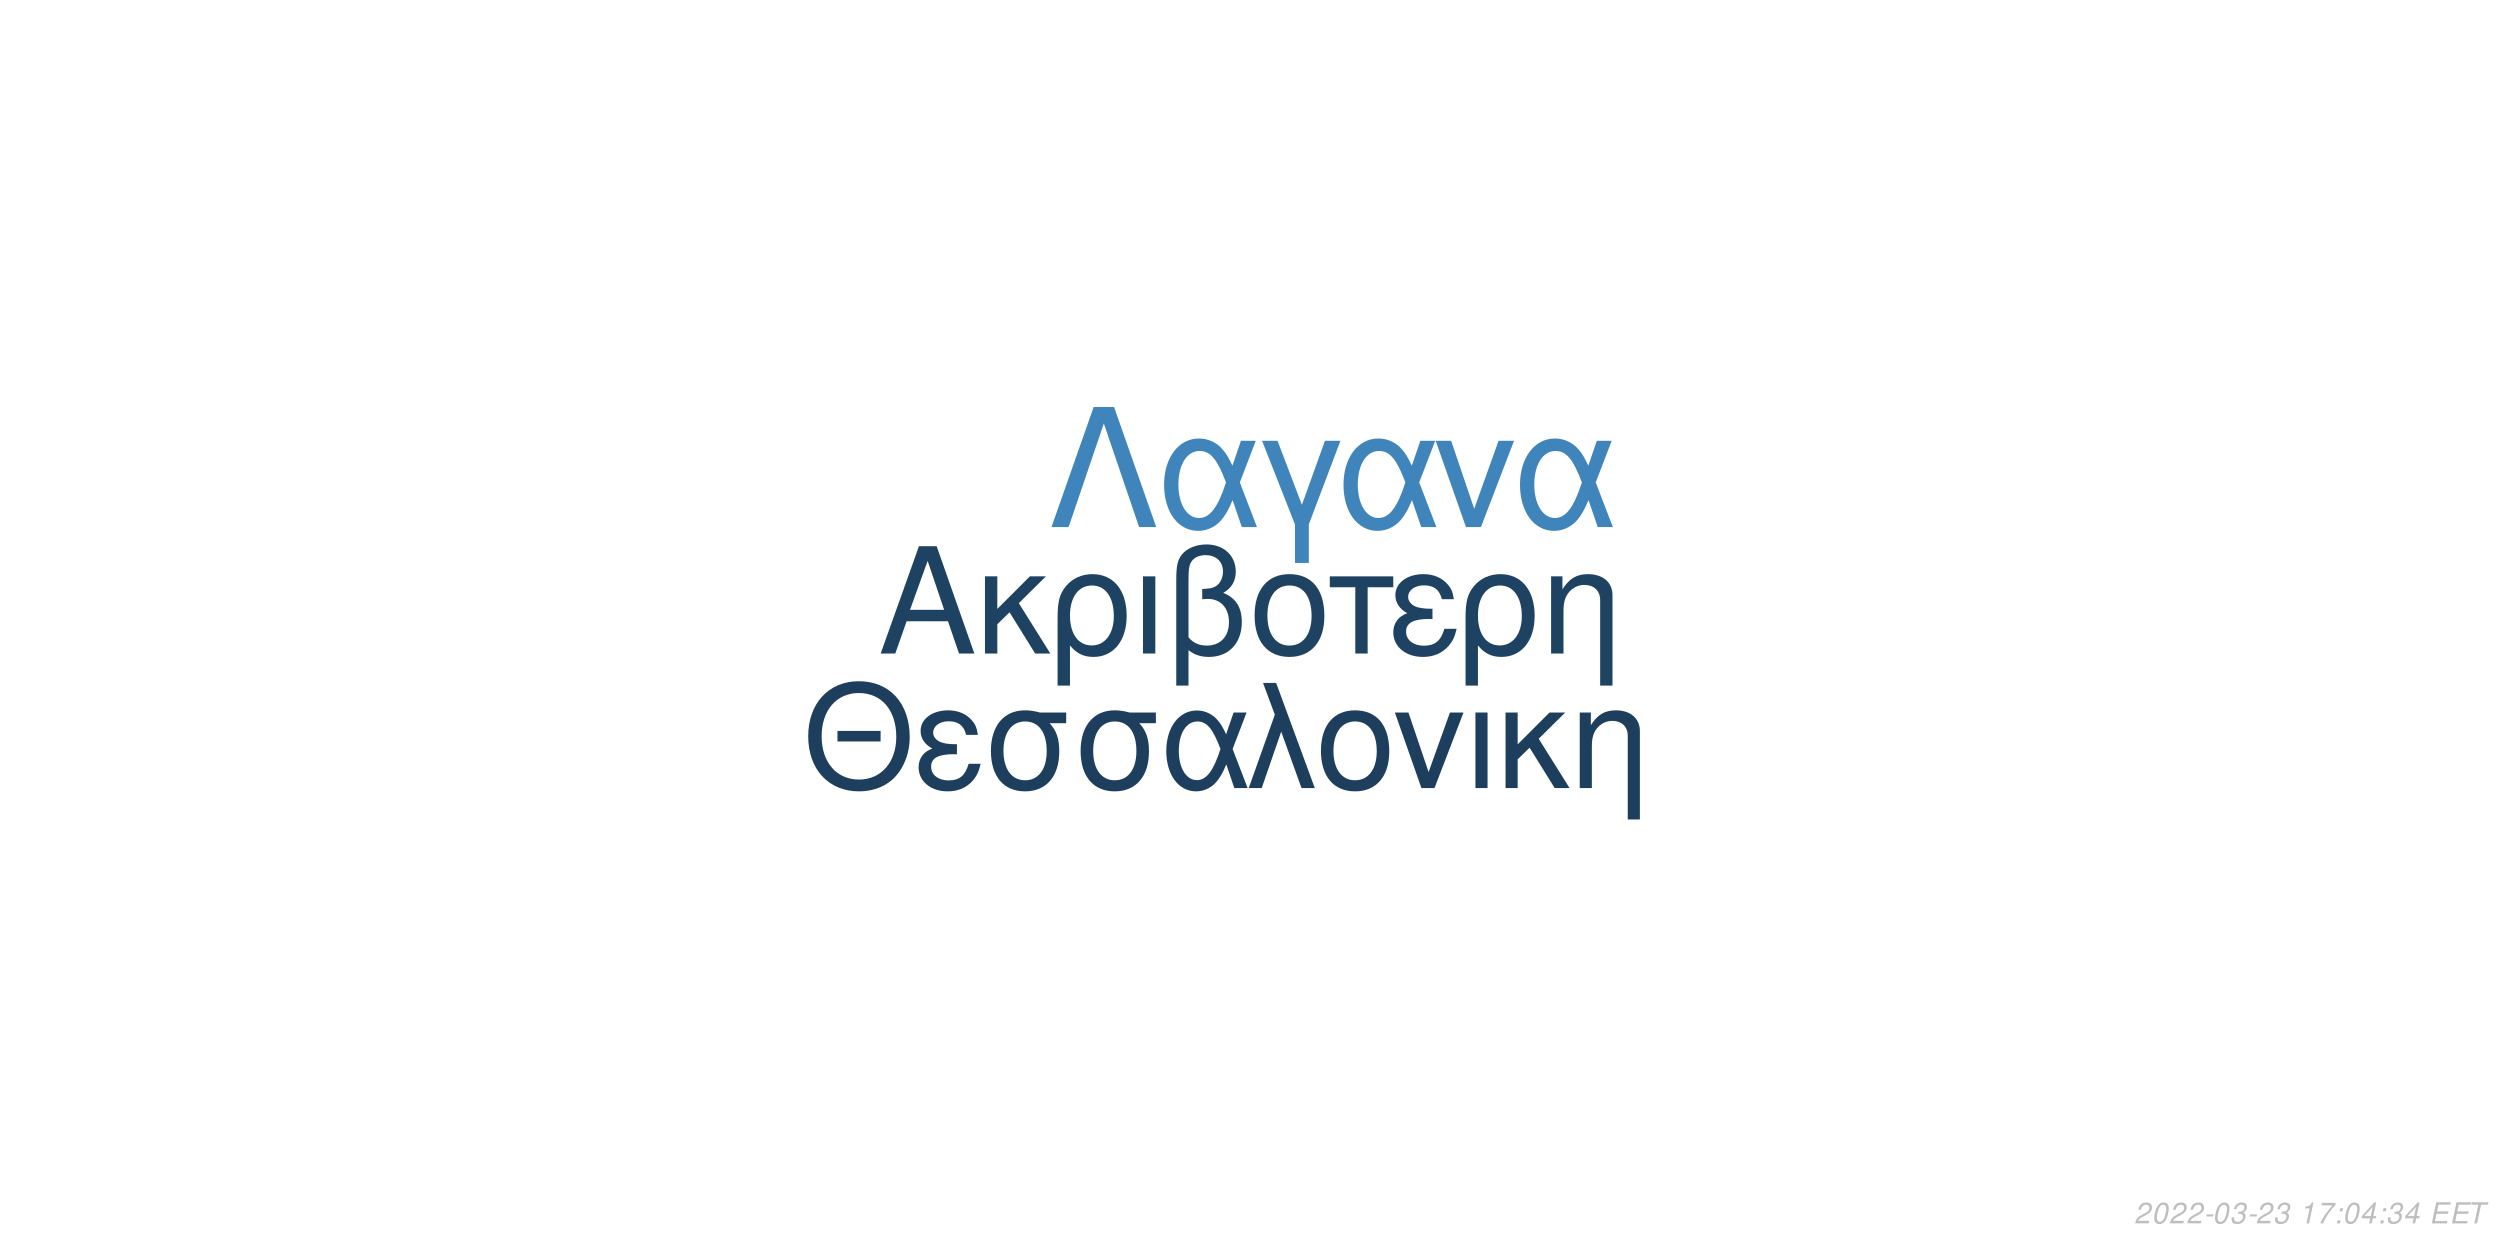
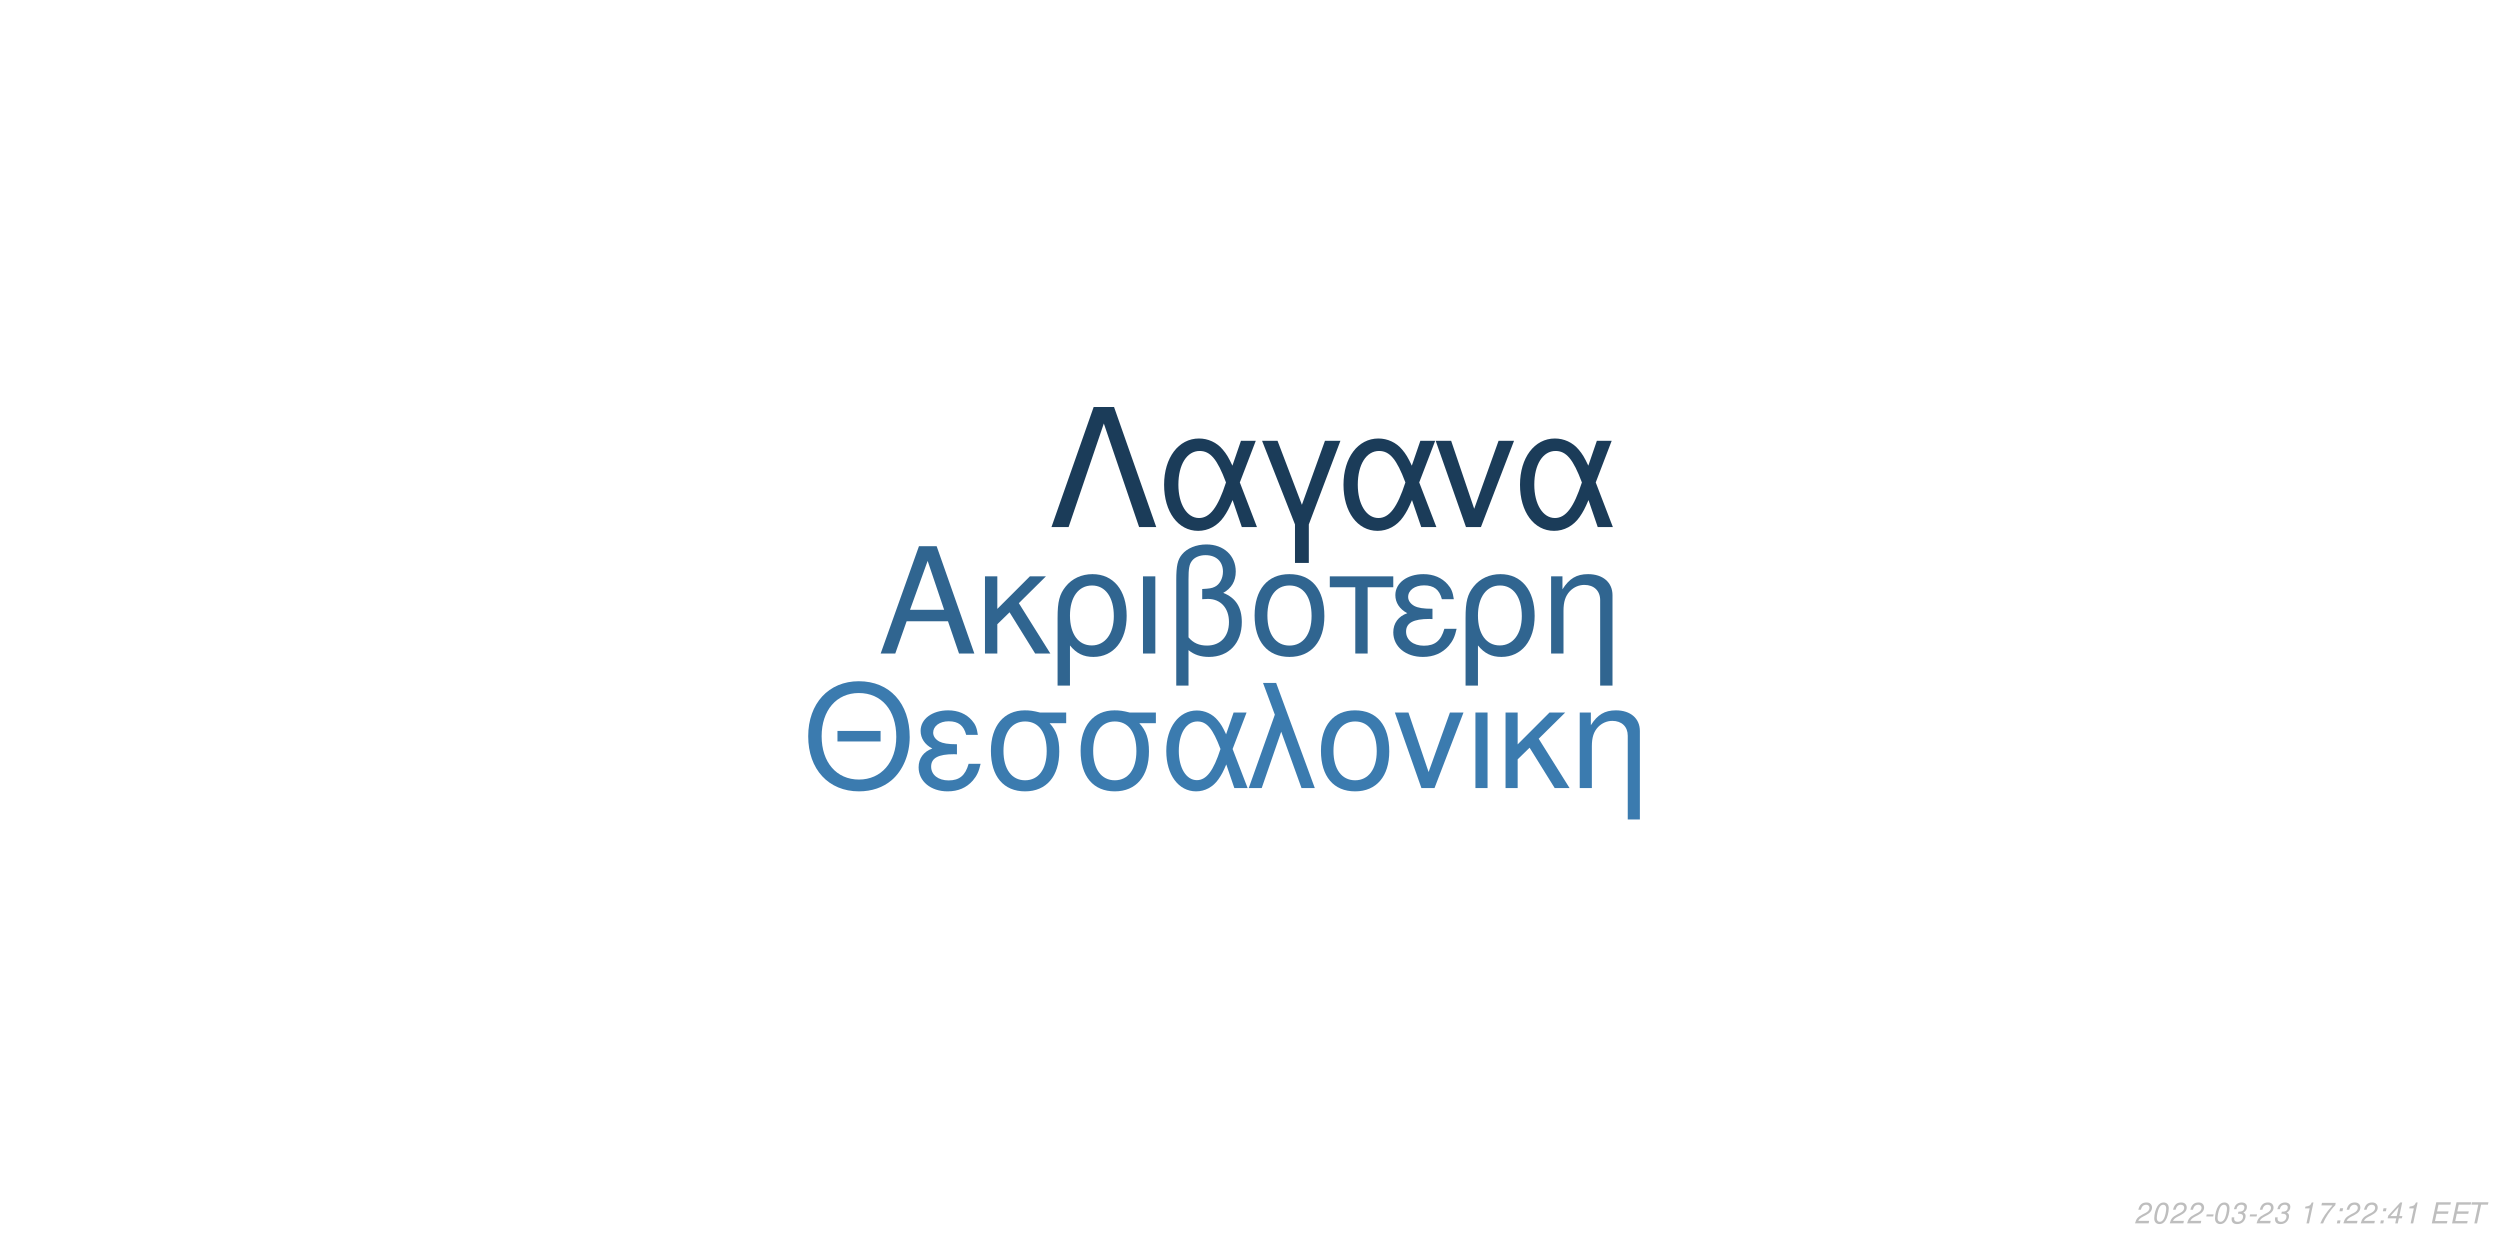
<svg xmlns="http://www.w3.org/2000/svg" xmlns:xlink="http://www.w3.org/1999/xlink" width="864pt" height="432pt" viewBox="0 0 864 432" version="1.1">
  <defs>
    <g>
      <symbol overflow="visible" id="glyph0-0">
        <path style="stroke:none;" d="" />
      </symbol>
      <symbol overflow="visible" id="glyph0-1">
        <path style="stroke:none;" d="M 24.125 -11.141 L 27.938 0 L 33.234 0 L 20.203 -37.094 L 14.094 -37.094 L 0.859 0 L 5.906 0 L 9.828 -11.141 Z M 22.797 -15.109 L 11 -15.109 L 17.094 -32.016 Z M 22.797 -15.109 " />
      </symbol>
      <symbol overflow="visible" id="glyph0-2">
        <path style="stroke:none;" d="M 7.172 -15.422 L 7.172 -26.672 L 2.906 -26.672 L 2.906 0 L 7.172 0 L 7.172 -10.125 L 11.406 -14.25 L 20.25 0 L 25.5 0 L 14.609 -17.406 L 23.969 -26.672 L 18.422 -26.672 Z M 7.172 -15.422 " />
      </symbol>
      <symbol overflow="visible" id="glyph0-3">
        <path style="stroke:none;" d="M 3 11.094 L 7.281 11.094 L 7.281 -2.797 C 9.516 -0.047 11.953 1.172 15.375 1.172 C 22.344 1.172 26.875 -4.422 26.875 -13.031 C 26.875 -21.891 22.297 -27.438 15.062 -27.438 C 11.297 -27.438 7.984 -25.906 5.797 -23.156 C 3.672 -20.516 3 -17.969 3 -12.359 Z M 14.906 -23.516 C 19.547 -23.516 22.438 -19.438 22.438 -12.922 C 22.438 -6.812 19.391 -2.797 14.812 -2.797 C 10.172 -2.797 7.281 -6.766 7.281 -13.125 C 7.281 -19.484 10.234 -23.516 14.906 -23.516 Z M 14.906 -23.516 " />
      </symbol>
      <symbol overflow="visible" id="glyph0-4">
        <path style="stroke:none;" d="M 3.516 0 L 7.781 0 L 7.781 -26.672 L 3.516 -26.672 Z M 3.516 0 " />
      </symbol>
      <symbol overflow="visible" id="glyph0-5">
        <path style="stroke:none;" d="M 4.016 11.094 L 8.25 11.094 L 8.25 -1.172 C 10.172 0.406 12.422 1.172 15.312 1.172 C 22.188 1.172 26.672 -3.609 26.672 -10.891 C 26.672 -15.984 24.578 -19.234 20.25 -20.969 C 23.109 -22.547 24.578 -25.031 24.578 -28.344 C 24.578 -33.844 20.406 -37.703 14.453 -37.703 C 10.938 -37.703 7.734 -36.391 6 -34.25 C 4.484 -32.422 4.016 -30.328 4.016 -25.391 Z M 8.25 -25.656 C 8.25 -29.359 8.5 -30.844 9.469 -32.062 C 10.375 -33.281 12.156 -34 14.094 -34 C 17.812 -34 20.156 -31.812 20.156 -28.297 C 20.156 -25.953 18.984 -23.812 17.297 -23.047 C 16.281 -22.547 15.469 -22.438 12.984 -22.297 L 12.984 -18.781 C 13.734 -18.828 14.344 -18.875 14.969 -18.875 C 19.344 -18.875 22.234 -15.719 22.234 -10.891 C 22.234 -5.906 19.281 -2.75 14.656 -2.75 C 11.953 -2.75 9.922 -3.609 8.25 -5.594 Z M 8.25 -25.656 " />
      </symbol>
      <symbol overflow="visible" id="glyph0-6">
        <path style="stroke:none;" d="M 14.094 -27.438 C 6.562 -27.438 2.094 -22.094 2.094 -13.125 C 2.094 -4.125 6.562 1.172 14.141 1.172 C 21.672 1.172 26.203 -4.172 26.203 -12.922 C 26.203 -22.188 21.828 -27.438 14.094 -27.438 Z M 14.141 -23.516 C 18.938 -23.516 21.781 -19.594 21.781 -12.984 C 21.781 -6.672 18.828 -2.75 14.141 -2.75 C 9.422 -2.75 6.516 -6.672 6.516 -13.125 C 6.516 -19.594 9.422 -23.516 14.141 -23.516 Z M 14.141 -23.516 " />
      </symbol>
      <symbol overflow="visible" id="glyph0-7">
        <path style="stroke:none;" d="M 7.891 0 L 12.156 0 L 12.156 -22.906 L 21.016 -22.906 L 21.016 -26.672 L -0.922 -26.672 L -0.922 -22.906 L 7.891 -22.906 Z M 7.891 0 " />
      </symbol>
      <symbol overflow="visible" id="glyph0-8">
        <path style="stroke:none;" d="M 14.562 -15.469 C 11.344 -15.469 9.562 -15.781 8.297 -16.438 C 6.922 -17.203 6.156 -18.328 6.156 -19.547 C 6.156 -21.891 8.453 -23.562 11.656 -23.562 C 15.062 -23.562 16.953 -22.094 17.812 -18.781 L 21.938 -18.781 C 21.578 -21.266 21.062 -22.5 19.797 -23.922 C 17.812 -26.203 14.906 -27.438 11.453 -27.438 C 5.797 -27.438 1.734 -24.375 1.734 -20.203 C 1.734 -17.609 3.156 -15.375 5.859 -13.938 C 2.797 -12.875 1.016 -10.484 1.016 -7.328 C 1.016 -2.391 5.297 1.172 11.25 1.172 C 14.969 1.172 17.906 -0.109 20.156 -2.641 C 21.578 -4.328 22.297 -5.797 22.906 -8.547 L 18.672 -8.547 C 17.5 -4.422 15.422 -2.703 11.609 -2.703 C 7.938 -2.703 5.438 -4.688 5.438 -7.578 C 5.438 -10.578 7.938 -11.953 13.484 -11.953 C 13.641 -11.953 14.094 -11.953 14.562 -11.906 Z M 14.562 -15.469 " />
      </symbol>
      <symbol overflow="visible" id="glyph0-9">
        <path style="stroke:none;" d="M 3.562 -26.672 L 3.562 0 L 7.844 0 L 7.844 -14.703 C 7.844 -17.906 8.5 -19.891 10.031 -21.531 C 11.406 -22.953 13.188 -23.719 15.062 -23.719 C 18.375 -23.719 20.516 -21.672 20.516 -18.469 L 20.516 11.094 L 24.781 11.094 L 24.781 -20.156 C 24.781 -24.578 21.469 -27.438 16.328 -27.438 C 12.359 -27.438 9.828 -25.906 7.484 -22.188 L 7.484 -26.672 Z M 3.562 -26.672 " />
      </symbol>
      <symbol overflow="visible" id="glyph1-0">
        <path style="stroke:none;" d="" />
      </symbol>
      <symbol overflow="visible" id="glyph1-1">
        <path style="stroke:none;" d="M 26.859 -19.734 L 11.953 -19.734 L 11.953 -16.094 L 26.859 -16.094 Z M 19.328 -36.922 C 8.922 -36.922 1.844 -29.25 1.844 -17.891 C 1.844 -6.484 8.875 1.141 19.391 1.141 C 23.812 1.141 27.703 -0.203 30.641 -2.688 C 34.578 -6.031 36.922 -11.656 36.922 -17.594 C 36.922 -29.297 30 -36.922 19.328 -36.922 Z M 19.328 -32.844 C 27.203 -32.844 32.281 -26.906 32.281 -17.688 C 32.281 -8.922 27.062 -2.938 19.391 -2.938 C 11.609 -2.938 6.484 -8.922 6.484 -17.891 C 6.484 -26.859 11.609 -32.844 19.328 -32.844 Z M 19.328 -32.844 " />
      </symbol>
      <symbol overflow="visible" id="glyph1-2">
        <path style="stroke:none;" d="M 14.25 -15.141 C 11.109 -15.141 9.375 -15.453 8.125 -16.094 C 6.781 -16.844 6.031 -17.938 6.031 -19.141 C 6.031 -21.422 8.266 -23.078 11.406 -23.078 C 14.75 -23.078 16.594 -21.625 17.438 -18.391 L 21.469 -18.391 C 21.125 -20.828 20.625 -22.031 19.391 -23.422 C 17.438 -25.656 14.594 -26.859 11.219 -26.859 C 5.688 -26.859 1.688 -23.875 1.688 -19.781 C 1.688 -17.234 3.094 -15.047 5.734 -13.656 C 2.734 -12.609 1 -10.266 1 -7.172 C 1 -2.344 5.188 1.141 11.016 1.141 C 14.656 1.141 17.547 -0.094 19.734 -2.594 C 21.125 -4.234 21.828 -5.688 22.422 -8.375 L 18.281 -8.375 C 17.141 -4.328 15.094 -2.641 11.359 -2.641 C 7.766 -2.641 5.328 -4.578 5.328 -7.422 C 5.328 -10.359 7.766 -11.703 13.203 -11.703 C 13.359 -11.703 13.797 -11.703 14.25 -11.656 Z M 14.25 -15.141 " />
      </symbol>
      <symbol overflow="visible" id="glyph1-3">
        <path style="stroke:none;" d="M 29 -26.109 L 19.938 -26.109 C 17.594 -26.703 16.438 -26.859 14.703 -26.859 C 7.469 -26.859 2.984 -21.469 2.984 -12.859 C 2.984 -4.031 7.375 1.141 14.797 1.141 C 22.172 1.141 26.609 -4.078 26.609 -12.656 C 26.609 -17.047 25.656 -19.828 23.266 -22.422 L 29 -22.422 Z M 14.797 -23.016 C 19.531 -23.016 22.266 -19.234 22.266 -12.75 C 22.266 -6.531 19.438 -2.688 14.797 -2.688 C 10.172 -2.688 7.328 -6.531 7.328 -12.859 C 7.328 -19.188 10.172 -23.016 14.797 -23.016 Z M 14.797 -23.016 " />
      </symbol>
      <symbol overflow="visible" id="glyph1-4">
        <path style="stroke:none;" d="M 29.344 -26.109 L 24.859 -26.109 L 22.266 -18.578 C 21.125 -21.031 20.484 -22.125 19.328 -23.469 C 17.547 -25.609 14.906 -26.812 12.156 -26.812 C 5.984 -26.812 1.594 -20.984 1.594 -12.812 C 1.594 -4.578 5.828 1.141 11.906 1.141 C 14.953 1.141 17.734 -0.344 19.625 -3.047 C 20.672 -4.531 21.281 -5.688 22.328 -8.172 L 25.109 0 L 29.703 0 L 24.516 -13.5 Z M 20.328 -13.5 C 17.891 -5.922 15.453 -2.734 12.156 -2.734 C 8.516 -2.734 5.922 -6.922 5.922 -12.812 C 5.922 -18.938 8.516 -23.016 12.359 -23.016 C 15.594 -23.016 17.688 -20.531 20.328 -13.5 Z M 20.328 -13.5 " />
      </symbol>
      <symbol overflow="visible" id="glyph1-5">
        <path style="stroke:none;" d="M 1.094 0 L 5.578 0 L 12.312 -19.484 L 19.328 0 L 23.922 0 L 10.562 -36.328 L 6.031 -36.328 L 10.109 -25.359 Z M 1.094 0 " />
      </symbol>
      <symbol overflow="visible" id="glyph1-6">
        <path style="stroke:none;" d="M 13.797 -26.859 C 6.422 -26.859 2.047 -21.625 2.047 -12.859 C 2.047 -4.031 6.422 1.141 13.859 1.141 C 21.234 1.141 25.656 -4.078 25.656 -12.656 C 25.656 -21.719 21.375 -26.859 13.797 -26.859 Z M 13.859 -23.016 C 18.531 -23.016 21.328 -19.188 21.328 -12.703 C 21.328 -6.531 18.438 -2.688 13.859 -2.688 C 9.219 -2.688 6.375 -6.531 6.375 -12.859 C 6.375 -19.188 9.219 -23.016 13.859 -23.016 Z M 13.859 -23.016 " />
      </symbol>
      <symbol overflow="visible" id="glyph1-7">
        <path style="stroke:none;" d="M 14.297 0 L 24.312 -26.109 L 19.625 -26.109 L 12.25 -5.531 L 5.281 -26.109 L 0.594 -26.109 L 9.766 0 Z M 14.297 0 " />
      </symbol>
      <symbol overflow="visible" id="glyph1-8">
        <path style="stroke:none;" d="M 3.438 0 L 7.625 0 L 7.625 -26.109 L 3.438 -26.109 Z M 3.438 0 " />
      </symbol>
      <symbol overflow="visible" id="glyph1-9">
        <path style="stroke:none;" d="M 7.031 -15.094 L 7.031 -26.109 L 2.844 -26.109 L 2.844 0 L 7.031 0 L 7.031 -9.922 L 11.156 -13.953 L 19.828 0 L 24.969 0 L 14.297 -17.047 L 23.469 -26.109 L 18.031 -26.109 Z M 7.031 -15.094 " />
      </symbol>
      <symbol overflow="visible" id="glyph1-10">
        <path style="stroke:none;" d="M 3.484 -26.109 L 3.484 0 L 7.672 0 L 7.672 -14.406 C 7.672 -17.547 8.328 -19.484 9.812 -21.078 C 11.156 -22.469 12.906 -23.219 14.75 -23.219 C 17.984 -23.219 20.078 -21.234 20.078 -18.094 L 20.078 10.859 L 24.266 10.859 L 24.266 -19.734 C 24.266 -24.062 21.031 -26.859 16 -26.859 C 12.109 -26.859 9.609 -25.359 7.328 -21.719 L 7.328 -26.109 Z M 3.484 -26.109 " />
      </symbol>
      <symbol overflow="visible" id="glyph2-0">
        <path style="stroke:none;" d="" />
      </symbol>
      <symbol overflow="visible" id="glyph2-1">
        <path style="stroke:none;" d="M 22.531 -41.484 L 15.484 -41.484 L 0.906 0 L 6.828 0 L 19 -35.797 L 31.188 0 L 37.109 0 Z M 22.531 -41.484 " />
      </symbol>
      <symbol overflow="visible" id="glyph2-2">
        <path style="stroke:none;" d="M 33.516 -29.812 L 28.391 -29.812 L 25.438 -21.219 C 24.125 -24.016 23.391 -25.266 22.078 -26.797 C 20.031 -29.25 17.016 -30.609 13.891 -30.609 C 6.828 -30.609 1.828 -23.953 1.828 -14.625 C 1.828 -5.234 6.656 1.312 13.594 1.312 C 17.078 1.312 20.266 -0.391 22.422 -3.469 C 23.609 -5.172 24.297 -6.484 25.5 -9.328 L 28.688 0 L 33.922 0 L 28 -15.422 Z M 23.219 -15.422 C 20.422 -6.766 17.641 -3.125 13.891 -3.125 C 9.734 -3.125 6.766 -7.906 6.766 -14.625 C 6.766 -21.625 9.734 -26.297 14.109 -26.297 C 17.812 -26.297 20.203 -23.453 23.219 -15.422 Z M 23.219 -15.422 " />
      </symbol>
      <symbol overflow="visible" id="glyph2-3">
        <path style="stroke:none;" d="M 12.062 12.406 L 16.844 12.406 L 16.844 -0.906 L 27.766 -29.812 L 22.422 -29.812 L 14.453 -7.688 L 6.031 -29.812 L 0.688 -29.812 L 12.062 -0.906 Z M 12.062 12.406 " />
      </symbol>
      <symbol overflow="visible" id="glyph2-4">
        <path style="stroke:none;" d="M 16.328 0 L 27.766 -29.812 L 22.422 -29.812 L 14 -6.312 L 6.031 -29.812 L 0.688 -29.812 L 11.156 0 Z M 16.328 0 " />
      </symbol>
      <symbol overflow="visible" id="glyph3-0">
        <path style="stroke:none;" d="" />
      </symbol>
      <symbol overflow="visible" id="glyph3-1">
        <path style="stroke:none;" d="M 5.234 -0.875 L 1.469 -0.875 C 1.641 -1.375 2.203 -1.891 3.109 -2.344 L 4.234 -2.938 C 5.562 -3.625 6.219 -4.469 6.219 -5.484 C 6.219 -5.938 6.062 -6.359 5.797 -6.656 C 5.469 -7.047 4.984 -7.234 4.312 -7.234 C 2.766 -7.234 1.891 -6.453 1.484 -4.734 L 2.375 -4.734 C 2.484 -5.188 2.609 -5.484 2.797 -5.75 C 3.094 -6.203 3.609 -6.453 4.188 -6.453 C 4.891 -6.453 5.344 -6.031 5.344 -5.375 C 5.344 -4.703 4.859 -4.094 4.016 -3.656 L 2.984 -3.125 C 1.234 -2.188 0.797 -1.656 0.344 -0.016 L 5.047 -0.016 Z M 5.234 -0.875 " />
      </symbol>
      <symbol overflow="visible" id="glyph3-2">
        <path style="stroke:none;" d="M 4.203 -7.234 C 3.375 -7.234 2.688 -6.812 2.125 -5.984 C 1.484 -5.047 0.984 -3.188 0.984 -1.734 C 0.984 -1.109 1.172 -0.562 1.484 -0.266 C 1.797 0.047 2.281 0.234 2.766 0.234 C 3.625 0.234 4.281 -0.156 4.859 -1.016 C 5.516 -1.953 6 -3.797 6 -5.266 C 6 -6.5 5.328 -7.234 4.203 -7.234 Z M 4.094 -6.453 C 4.734 -6.453 5.125 -5.984 5.125 -5.156 C 5.125 -4.203 4.781 -2.625 4.406 -1.812 C 3.984 -0.938 3.516 -0.547 2.875 -0.547 C 2.25 -0.547 1.875 -1.031 1.875 -1.828 C 1.875 -2.797 2.203 -4.344 2.594 -5.203 C 2.984 -6.047 3.453 -6.453 4.094 -6.453 Z M 4.094 -6.453 " />
      </symbol>
      <symbol overflow="visible" id="glyph3-3">
        <path style="stroke:none;" d="M 3.516 -3.125 L 1.125 -3.125 L 0.969 -2.406 L 3.359 -2.406 Z M 3.516 -3.125 " />
      </symbol>
      <symbol overflow="visible" id="glyph3-4">
        <path style="stroke:none;" d="M 2.922 -3.312 C 3.125 -3.344 3.234 -3.344 3.375 -3.344 C 4.203 -3.344 4.688 -3 4.688 -2.406 C 4.688 -1.312 3.906 -0.547 2.781 -0.547 C 2.047 -0.547 1.594 -0.938 1.594 -1.562 C 1.594 -1.719 1.609 -1.844 1.656 -2.094 L 0.766 -2.094 C 0.734 -1.797 0.719 -1.641 0.719 -1.469 C 0.719 -0.375 1.406 0.234 2.641 0.234 C 3.547 0.234 4.297 -0.078 4.812 -0.656 C 5.266 -1.156 5.562 -1.875 5.562 -2.547 C 5.562 -3.125 5.344 -3.453 4.797 -3.734 C 5.641 -4.234 6.016 -4.844 6.016 -5.734 C 6.016 -6.656 5.312 -7.234 4.203 -7.234 C 3.375 -7.234 2.672 -6.938 2.188 -6.375 C 1.891 -6.031 1.703 -5.641 1.516 -4.906 L 2.391 -4.906 C 2.5 -5.359 2.594 -5.594 2.734 -5.812 C 3.047 -6.234 3.516 -6.453 4.078 -6.453 C 4.734 -6.453 5.141 -6.125 5.141 -5.578 C 5.141 -5.188 5.016 -4.797 4.797 -4.547 C 4.516 -4.234 4 -4.062 3.266 -4.062 L 3.078 -4.062 Z M 2.922 -3.312 " />
      </symbol>
      <symbol overflow="visible" id="glyph3-5">
        <path style="stroke:none;" d="" />
      </symbol>
      <symbol overflow="visible" id="glyph3-6">
        <path style="stroke:none;" d="M 3.703 -5.188 L 2.594 0 L 3.469 0 L 5.016 -7.234 L 4.438 -7.234 C 3.906 -6.156 3.688 -6.016 2.234 -5.812 L 2.109 -5.188 Z M 3.703 -5.188 " />
      </symbol>
      <symbol overflow="visible" id="glyph3-7">
        <path style="stroke:none;" d="M 6.703 -7.094 L 1.953 -7.094 L 1.766 -6.219 L 5.594 -6.219 C 3.344 -3.688 2.266 -2.109 1.375 0 L 2.344 0 C 3.031 -1.906 4.828 -4.594 6.547 -6.281 Z M 6.703 -7.094 " />
      </symbol>
      <symbol overflow="visible" id="glyph3-8">
        <path style="stroke:none;" d="M 2.359 -1.031 L 1.312 -1.031 L 1.094 0 L 2.141 0 Z M 3.266 -5.234 L 2.219 -5.234 L 2 -4.203 L 3.047 -4.203 Z M 3.266 -5.234 " />
      </symbol>
      <symbol overflow="visible" id="glyph3-9">
        <path style="stroke:none;" d="M 3.625 -1.75 L 3.266 0 L 4.141 0 L 4.516 -1.75 L 5.562 -1.75 L 5.734 -2.531 L 4.688 -2.531 L 5.688 -7.234 L 5.016 -7.234 L 0.844 -2.672 L 0.641 -1.75 Z M 3.797 -2.531 L 1.594 -2.531 L 4.469 -5.703 Z M 3.797 -2.531 " />
      </symbol>
      <symbol overflow="visible" id="glyph3-10">
        <path style="stroke:none;" d="M 2.547 -3.312 L 6.5 -3.312 L 6.688 -4.141 L 2.719 -4.141 L 3.219 -6.469 L 7.344 -6.469 L 7.516 -7.297 L 2.453 -7.297 L 0.906 0 L 6.125 0 L 6.297 -0.812 L 2.016 -0.812 Z M 2.547 -3.312 " />
      </symbol>
      <symbol overflow="visible" id="glyph3-11">
        <path style="stroke:none;" d="M 4.938 -6.469 L 7.312 -6.469 L 7.484 -7.297 L 1.75 -7.297 L 1.578 -6.469 L 3.984 -6.469 L 2.609 0 L 3.547 0 Z M 4.938 -6.469 " />
      </symbol>
    </g>
  </defs>
  <g id="surface1">
    <rect x="0" y="0" width="864" height="432" style="fill:rgb(100%,100%,100%);fill-opacity:1;stroke:none;" />
-     <g style="fill:rgb(11.765%,25.882%,38.039%);fill-opacity:1;">
+     <g style="fill:rgb(18.824%,39.608%,56.471%);fill-opacity:1;">
      <use xlink:href="#glyph0-1" x="303.5" y="225.861" />
      <use xlink:href="#glyph0-2" x="337.5" y="225.861" />
      <use xlink:href="#glyph0-3" x="362.5" y="225.861" />
      <use xlink:href="#glyph0-4" x="391.5" y="225.861" />
      <use xlink:href="#glyph0-5" x="402.5" y="225.861" />
      <use xlink:href="#glyph0-6" x="431.5" y="225.861" />
      <use xlink:href="#glyph0-7" x="460.5" y="225.861" />
      <use xlink:href="#glyph0-8" x="480.5" y="225.861" />
      <use xlink:href="#glyph0-3" x="503.5" y="225.861" />
      <use xlink:href="#glyph0-9" x="532.5" y="225.861" />
    </g>
-     <g style="fill:rgb(11.373%,24.314%,36.078%);fill-opacity:1;">
+     <g style="fill:rgb(23.137%,48.235%,68.627%);fill-opacity:1;">
      <use xlink:href="#glyph1-1" x="277.473" y="272.354" />
      <use xlink:href="#glyph1-2" x="316.473" y="272.354" />
      <use xlink:href="#glyph1-3" x="339.473" y="272.354" />
      <use xlink:href="#glyph1-3" x="370.473" y="272.354" />
      <use xlink:href="#glyph1-4" x="401.473" y="272.354" />
      <use xlink:href="#glyph1-5" x="430.473" y="272.354" />
      <use xlink:href="#glyph1-6" x="454.473" y="272.354" />
      <use xlink:href="#glyph1-7" x="481.473" y="272.354" />
      <use xlink:href="#glyph1-8" x="506.473" y="272.354" />
      <use xlink:href="#glyph1-9" x="517.473" y="272.354" />
      <use xlink:href="#glyph1-10" x="542.473" y="272.354" />
    </g>
-     <g style="fill:rgb(24.706%,51.765%,72.941%);fill-opacity:1;">
+     <g style="fill:rgb(10.588%,23.529%,34.902%);fill-opacity:1;">
      <use xlink:href="#glyph2-1" x="362.484" y="182.152" />
      <use xlink:href="#glyph2-2" x="400.484" y="182.152" />
      <use xlink:href="#glyph2-3" x="435.484" y="182.152" />
      <use xlink:href="#glyph2-2" x="462.484" y="182.152" />
      <use xlink:href="#glyph2-4" x="495.484" y="182.152" />
      <use xlink:href="#glyph2-2" x="523.484" y="182.152" />
    </g>
    <g style="fill:rgb(74.51%,74.51%,74.51%);fill-opacity:1;">
      <use xlink:href="#glyph3-1" x="737.52" y="422.81" />
      <use xlink:href="#glyph3-2" x="743.52" y="422.81" />
      <use xlink:href="#glyph3-1" x="749.52" y="422.81" />
      <use xlink:href="#glyph3-1" x="755.52" y="422.81" />
      <use xlink:href="#glyph3-3" x="761.52" y="422.81" />
      <use xlink:href="#glyph3-2" x="764.52" y="422.81" />
      <use xlink:href="#glyph3-4" x="770.52" y="422.81" />
      <use xlink:href="#glyph3-3" x="776.52" y="422.81" />
      <use xlink:href="#glyph3-1" x="779.52" y="422.81" />
      <use xlink:href="#glyph3-4" x="785.52" y="422.81" />
      <use xlink:href="#glyph3-5" x="791.52" y="422.81" />
      <use xlink:href="#glyph3-6" x="794.52" y="422.81" />
      <use xlink:href="#glyph3-7" x="800.52" y="422.81" />
      <use xlink:href="#glyph3-8" x="806.52" y="422.81" />
-       <use xlink:href="#glyph3-2" x="809.52" y="422.81" />
-       <use xlink:href="#glyph3-9" x="815.52" y="422.81" />
+       <use xlink:href="#glyph3-1" x="809.52" y="422.81" />
+       <use xlink:href="#glyph3-1" x="815.52" y="422.81" />
      <use xlink:href="#glyph3-8" x="821.52" y="422.81" />
-       <use xlink:href="#glyph3-4" x="824.52" y="422.81" />
-       <use xlink:href="#glyph3-9" x="830.52" y="422.81" />
+       <use xlink:href="#glyph3-9" x="824.52" y="422.81" />
+       <use xlink:href="#glyph3-6" x="830.52" y="422.81" />
      <use xlink:href="#glyph3-5" x="836.52" y="422.81" />
      <use xlink:href="#glyph3-10" x="839.52" y="422.81" />
      <use xlink:href="#glyph3-10" x="846.52" y="422.81" />
      <use xlink:href="#glyph3-11" x="852.52" y="422.81" />
    </g>
  </g>
</svg>
